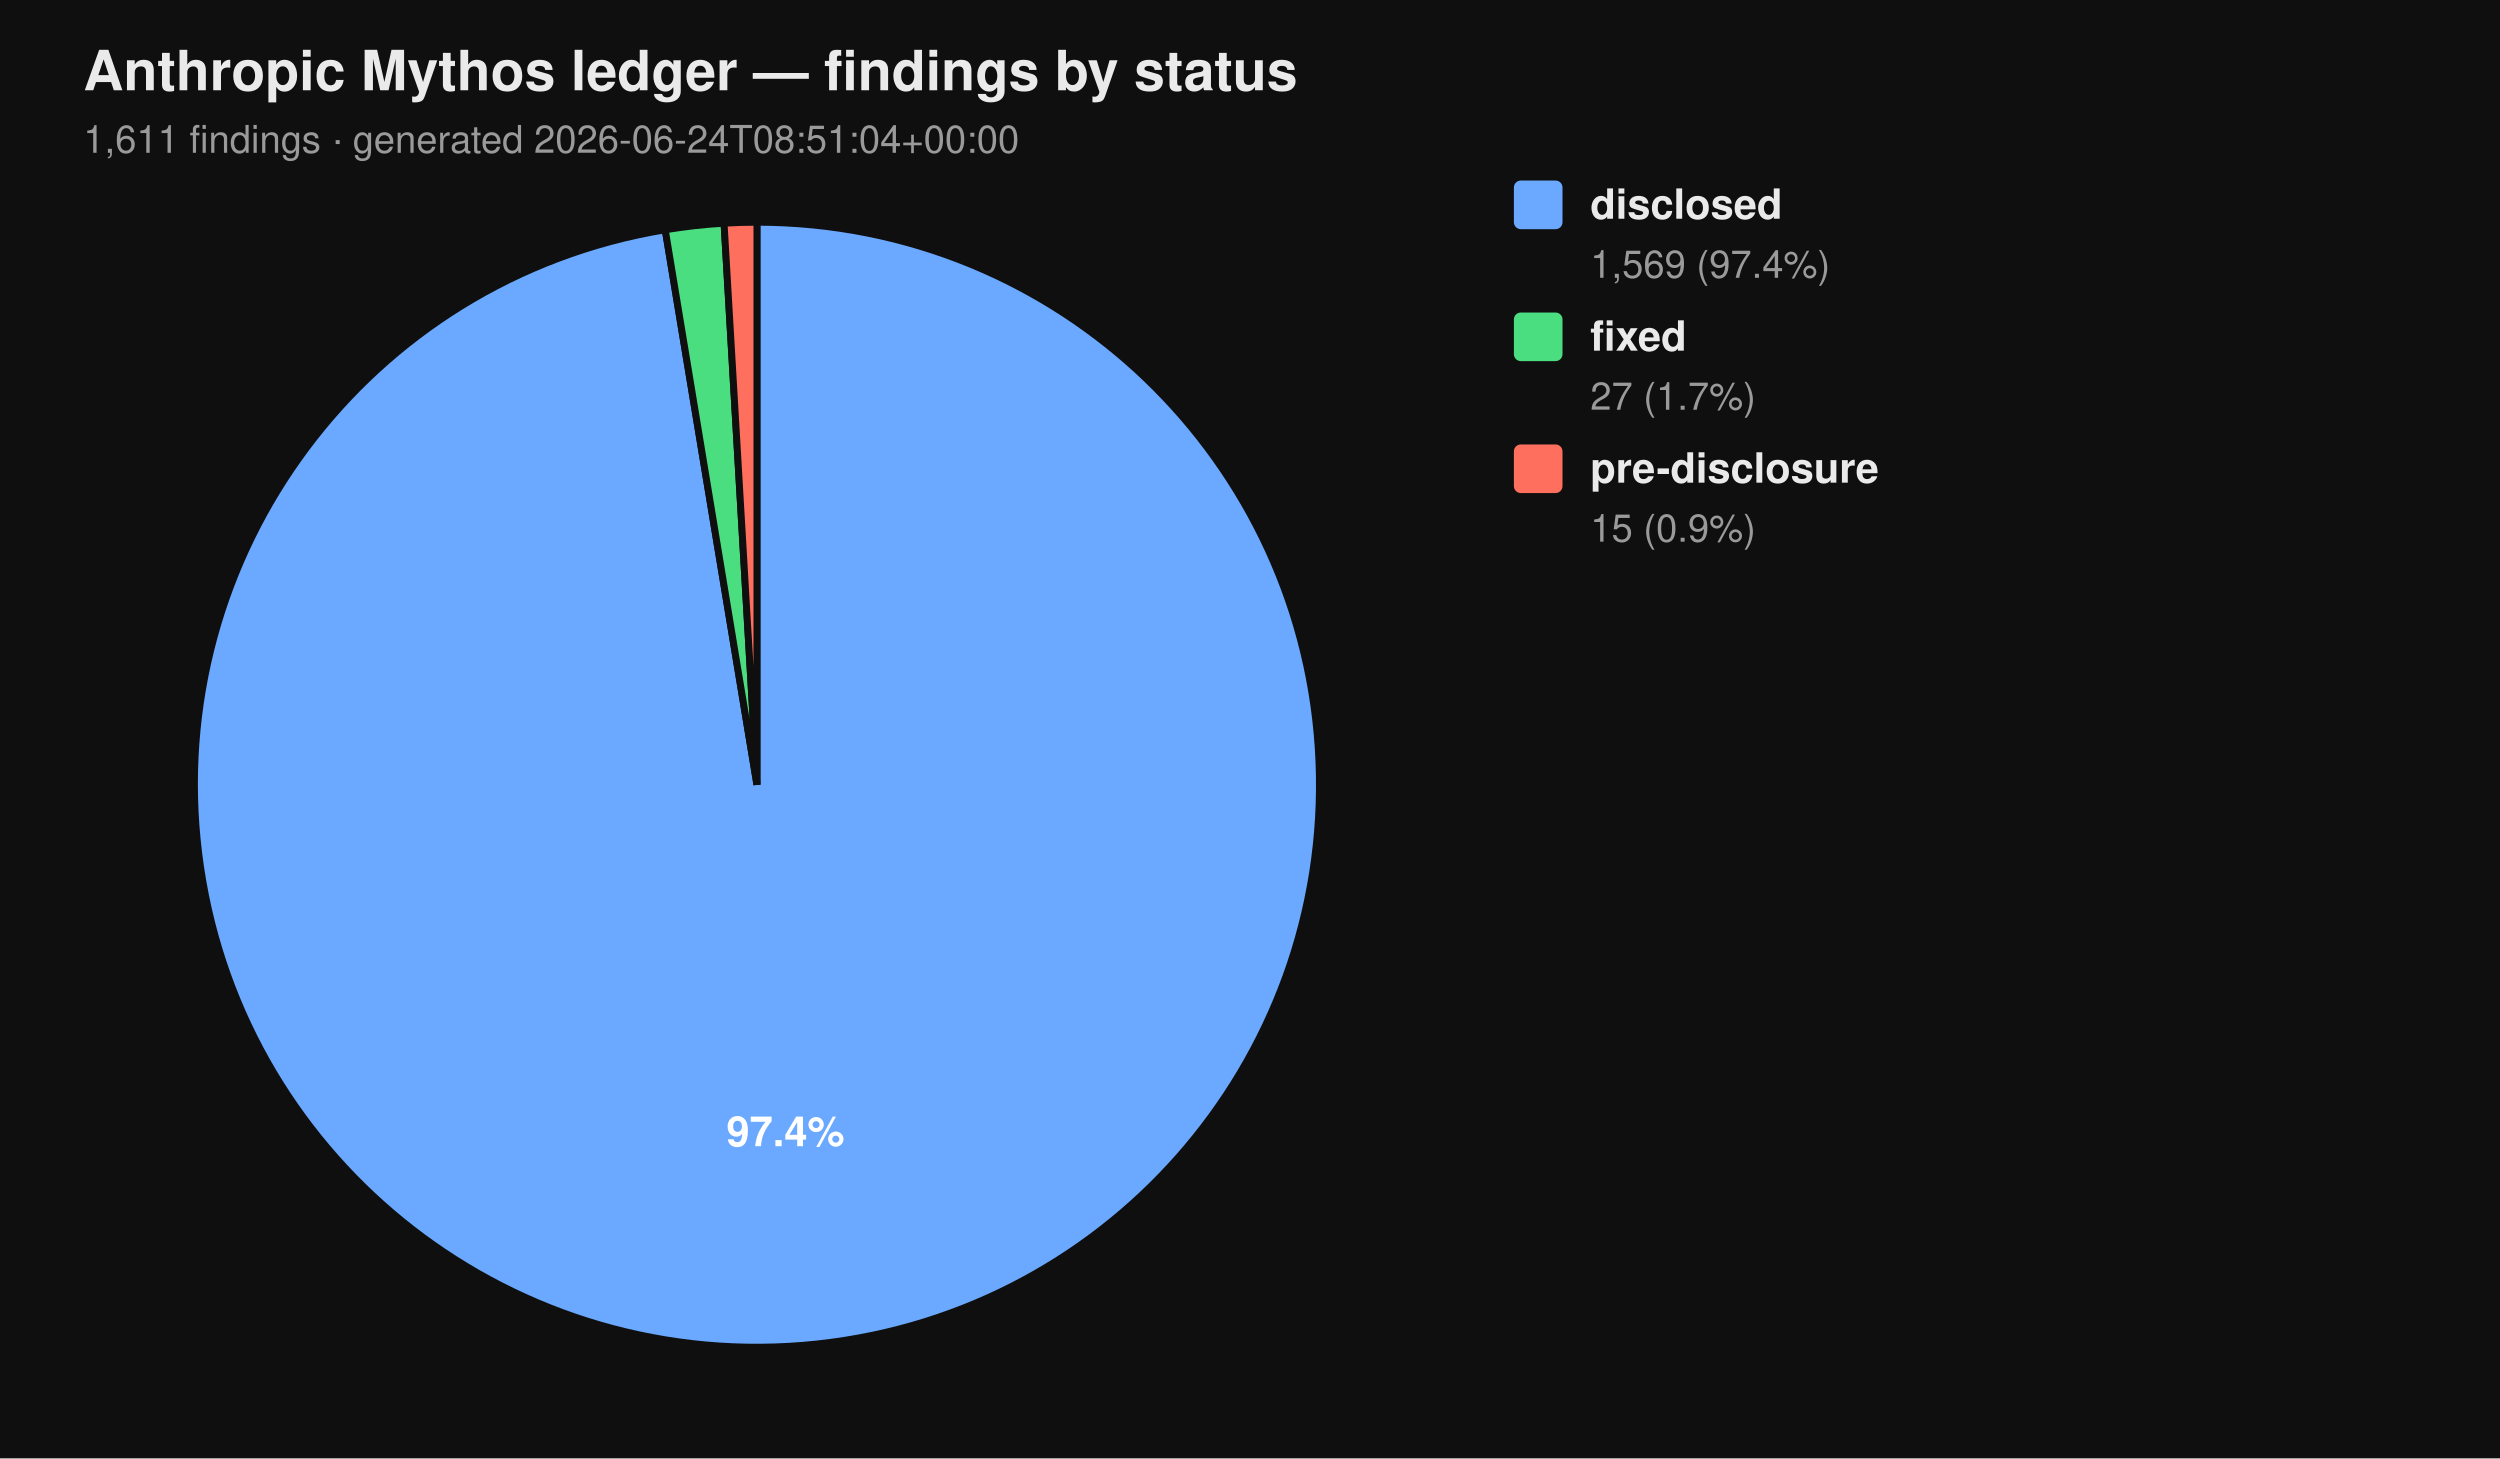
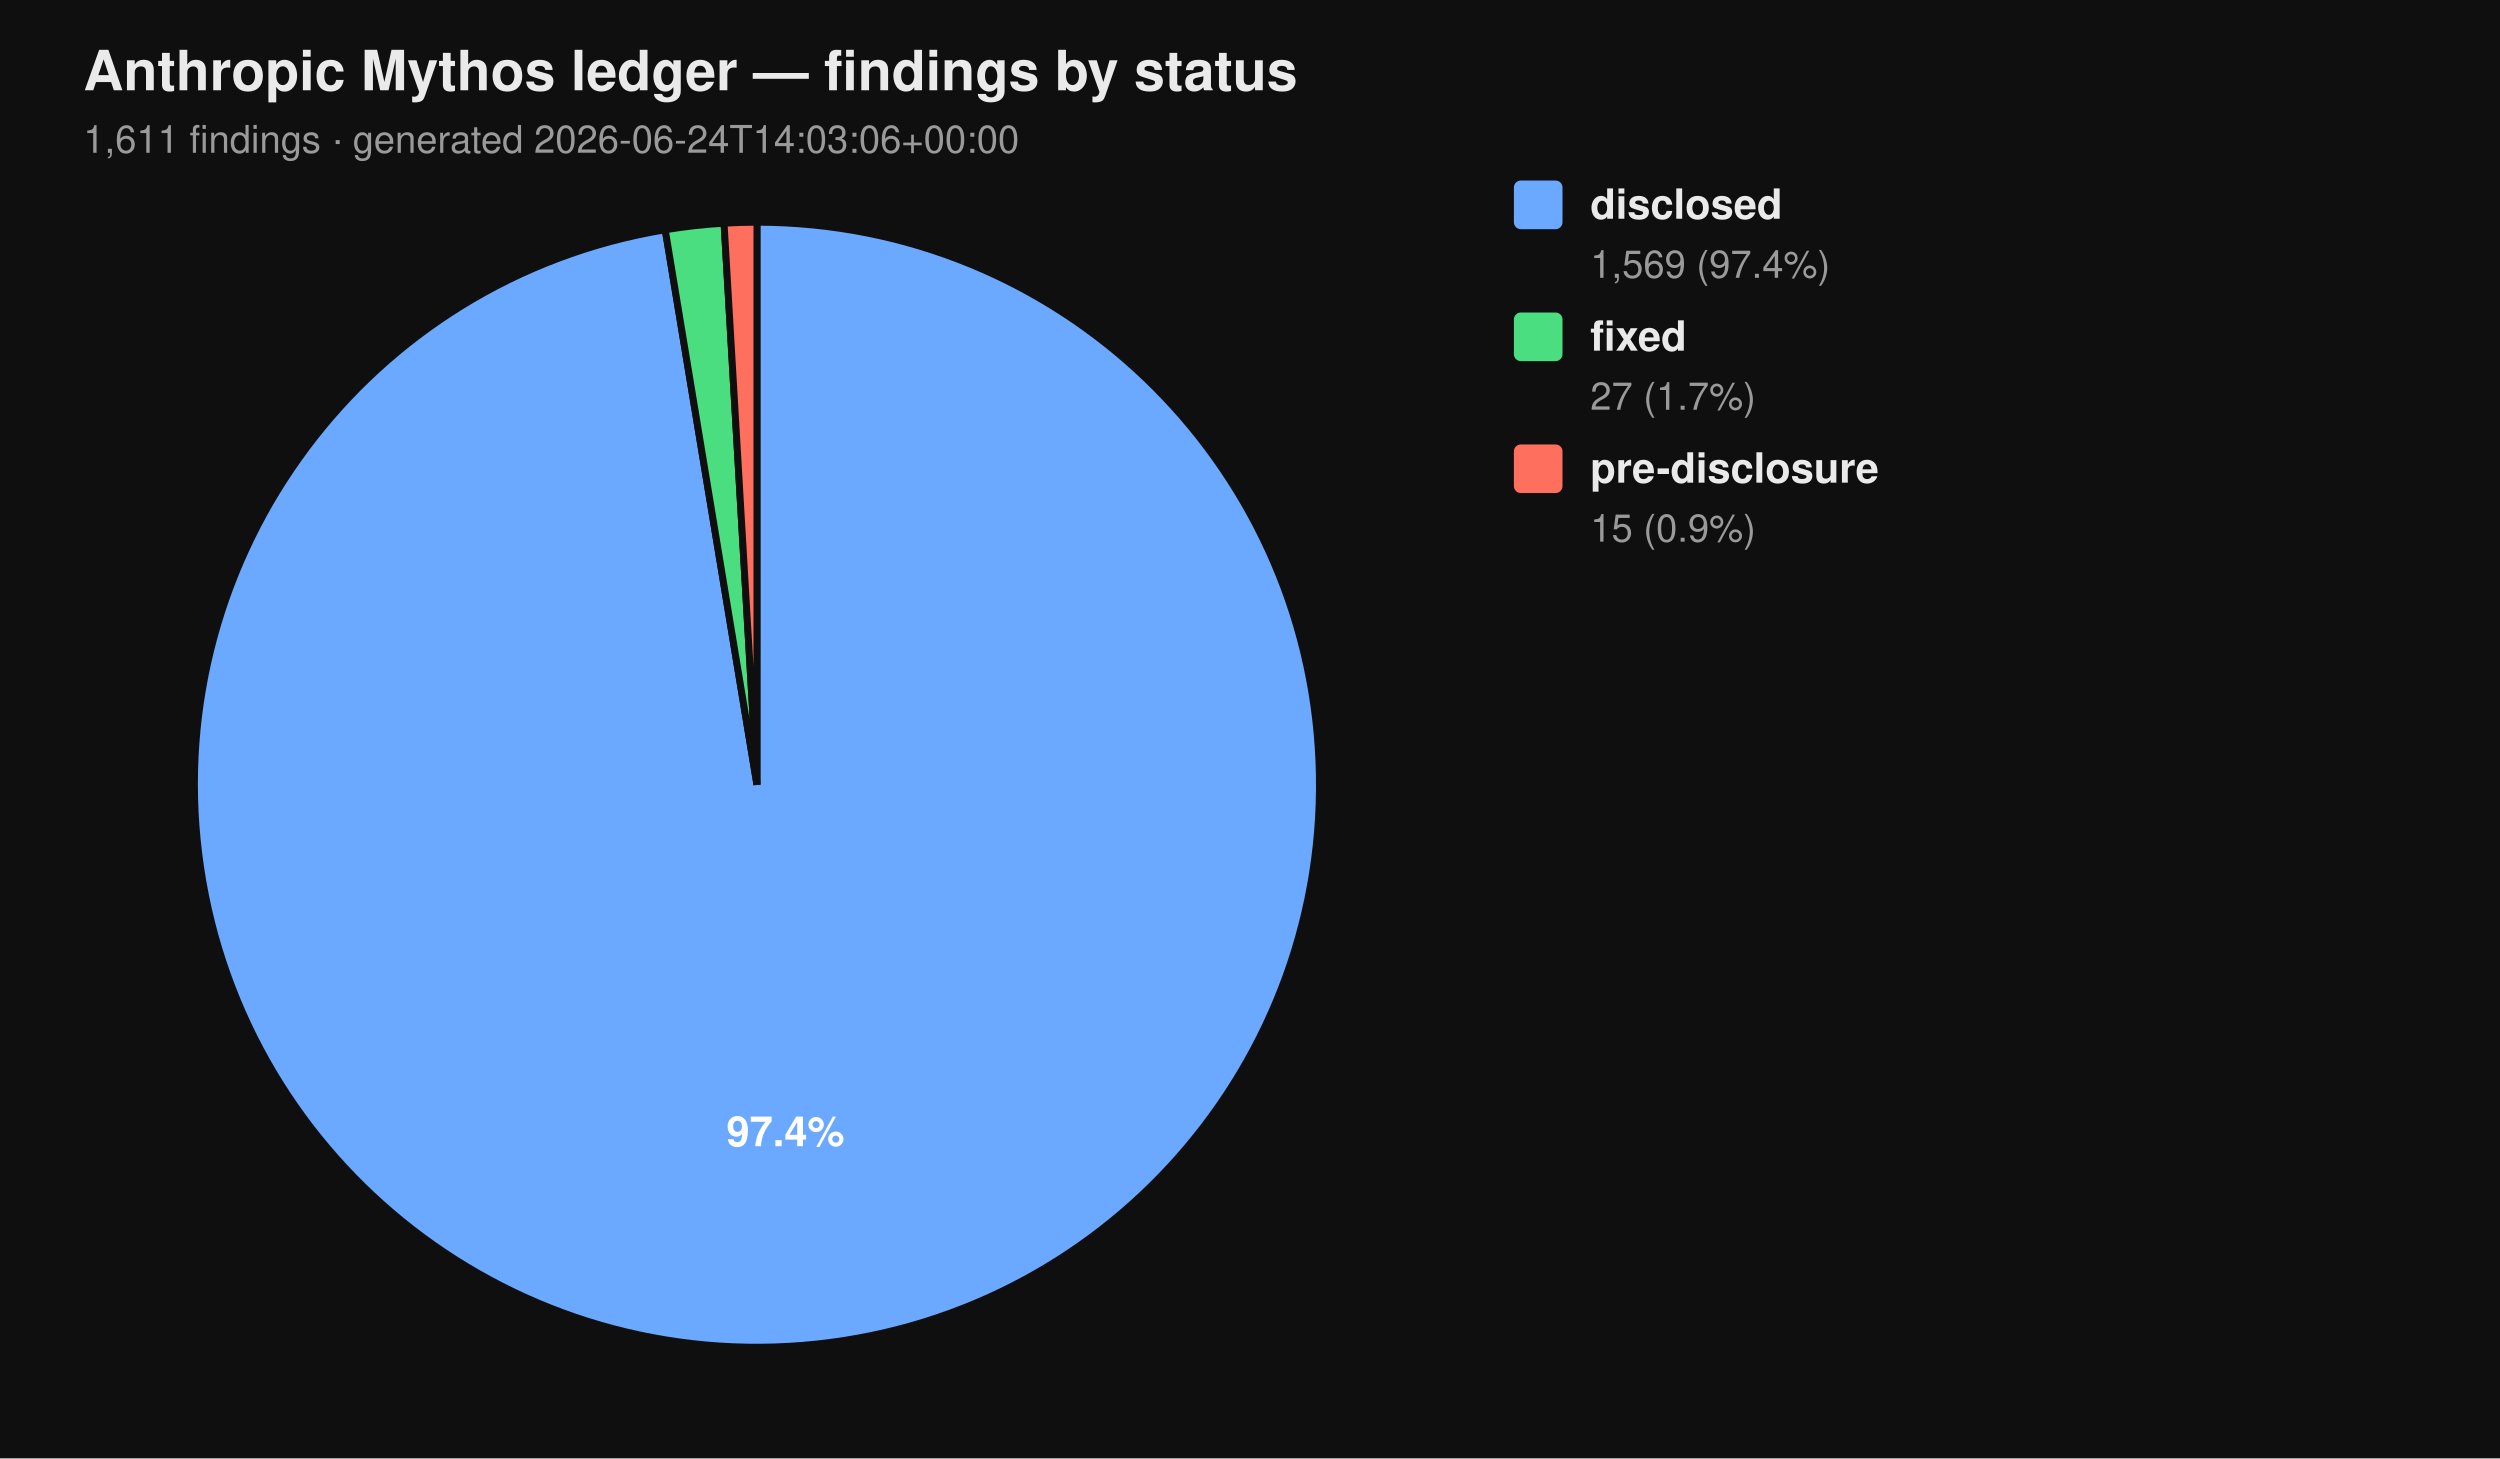
<svg xmlns="http://www.w3.org/2000/svg" viewBox="0 0 720 420" width="720" height="420" font-family="-apple-system, BlinkMacSystemFont, 'Segoe UI', Helvetica, Arial, sans-serif">
  <rect width="100%" height="100%" fill="#0f0f0f" />
  <text x="24" y="26" fill="#eaeaea" font-size="16" font-weight="700">Anthropic Mythos ledger — findings by status</text>
-   <text x="24" y="44" fill="#9a9a9a" font-size="11">1,611 findings  ·  generated 2026-06-24T08:51:04+00:00</text>
+   <text x="24" y="44" fill="#9a9a9a" font-size="11">1,611 findings  ·  generated 2026-06-24T14:03:06+00:00</text>
  <path d="M 218.00 226.00 L 218.00 64.00 A 162.00 162.00 0 1 1 191.58 66.17 Z" fill="#6aa9ff" stroke="#0f0f0f" stroke-width="2" />
  <path d="M 218.00 226.00 L 191.58 66.17 A 162.00 162.00 0 0 1 208.53 64.28 Z" fill="#4ade80" stroke="#0f0f0f" stroke-width="2" />
  <path d="M 218.00 226.00 L 208.53 64.28 A 162.00 162.00 0 0 1 218.00 64.00 Z" fill="#ff6f5e" stroke="#0f0f0f" stroke-width="2" />
  <text x="226.22" y="330.10" text-anchor="middle" fill="#ffffff" font-size="12" font-weight="700">97.4%</text>
  <rect x="436" y="52" width="14" height="14" rx="2" ry="2" fill="#6aa9ff" />
  <text x="458" y="63" fill="#eaeaea" font-size="12" font-weight="600">disclosed</text>
  <text x="458" y="80" fill="#9a9a9a" font-size="11">1,569 (97.4%)</text>
  <rect x="436" y="90" width="14" height="14" rx="2" ry="2" fill="#4ade80" />
  <text x="458" y="101" fill="#eaeaea" font-size="12" font-weight="600">fixed</text>
  <text x="458" y="118" fill="#9a9a9a" font-size="11">27 (1.7%)</text>
  <rect x="436" y="128" width="14" height="14" rx="2" ry="2" fill="#ff6f5e" />
  <text x="458" y="139" fill="#eaeaea" font-size="12" font-weight="600">pre-disclosure</text>
  <text x="458" y="156" fill="#9a9a9a" font-size="11">15 (0.9%)</text>
</svg>
